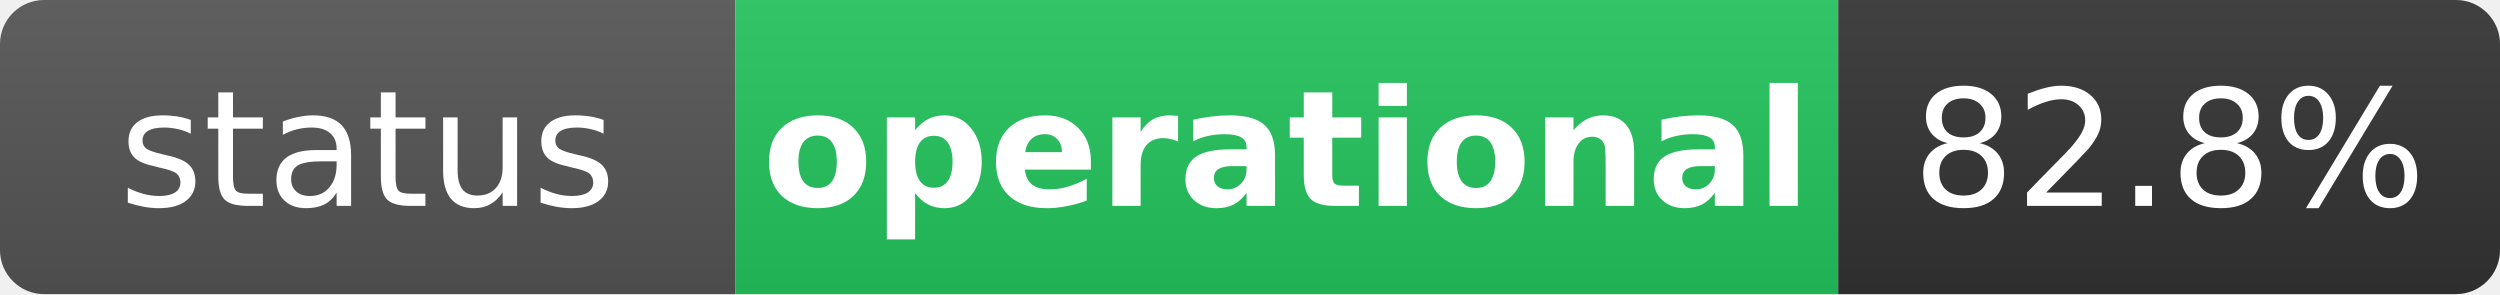
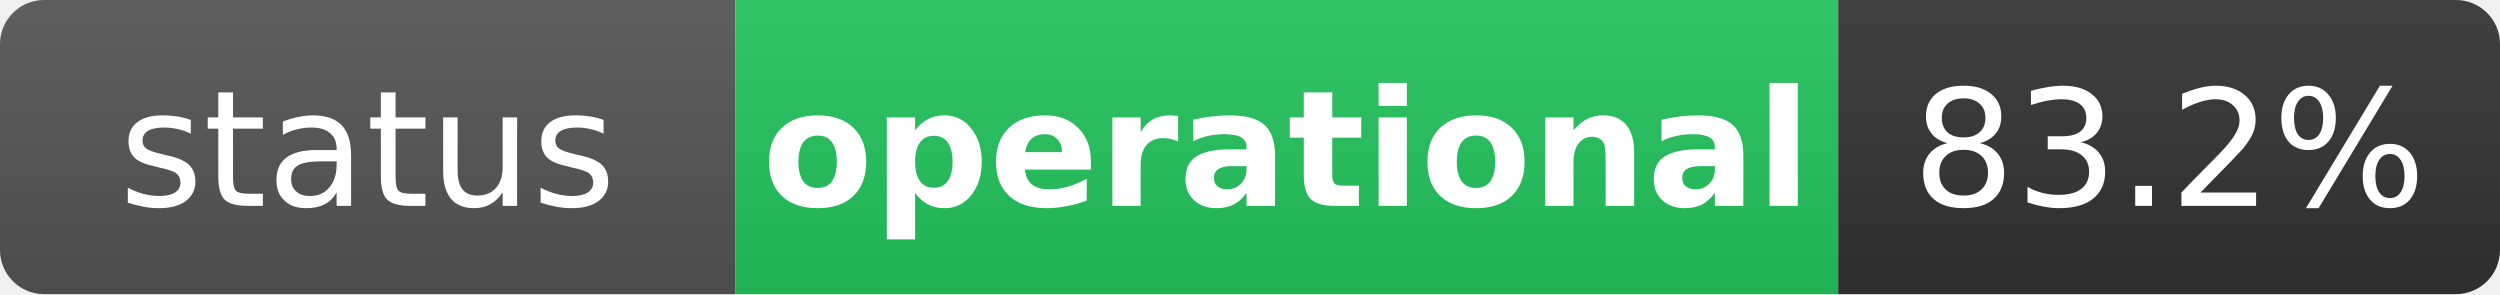
<svg xmlns="http://www.w3.org/2000/svg" width="170" height="20" role="img" aria-label="status: operational">
  <linearGradient id="s" x2="0" y2="100%">
    <stop offset="0" stop-color="#bbb" stop-opacity=".1" />
    <stop offset="1" stop-opacity=".1" />
  </linearGradient>
  <clipPath id="r">
    <rect width="170" height="20" rx="3" fill="#fff" />
  </clipPath>
  <g clip-path="url(#r)">
    <rect width="50" height="20" fill="#555" />
    <rect x="50" width="75" height="20" fill="#22c55e" />
    <rect x="125" width="45" height="20" fill="#333" />
    <rect width="170" height="20" fill="url(#s)" />
  </g>
  <g fill="#fff" text-anchor="middle" font-family="Verdana,Geneva,DejaVu Sans,sans-serif" text-rendering="geometricPrecision" font-size="11">
    <text x="25" y="14" fill="#fff">status</text>
    <text x="87.5" y="14" fill="#fff" font-weight="bold">operational</text>
-     <text x="147.5" y="14" fill="#fff">82.8%</text>
+     <text x="147.5" y="14" fill="#fff">83.2%</text>
  </g>
</svg>
